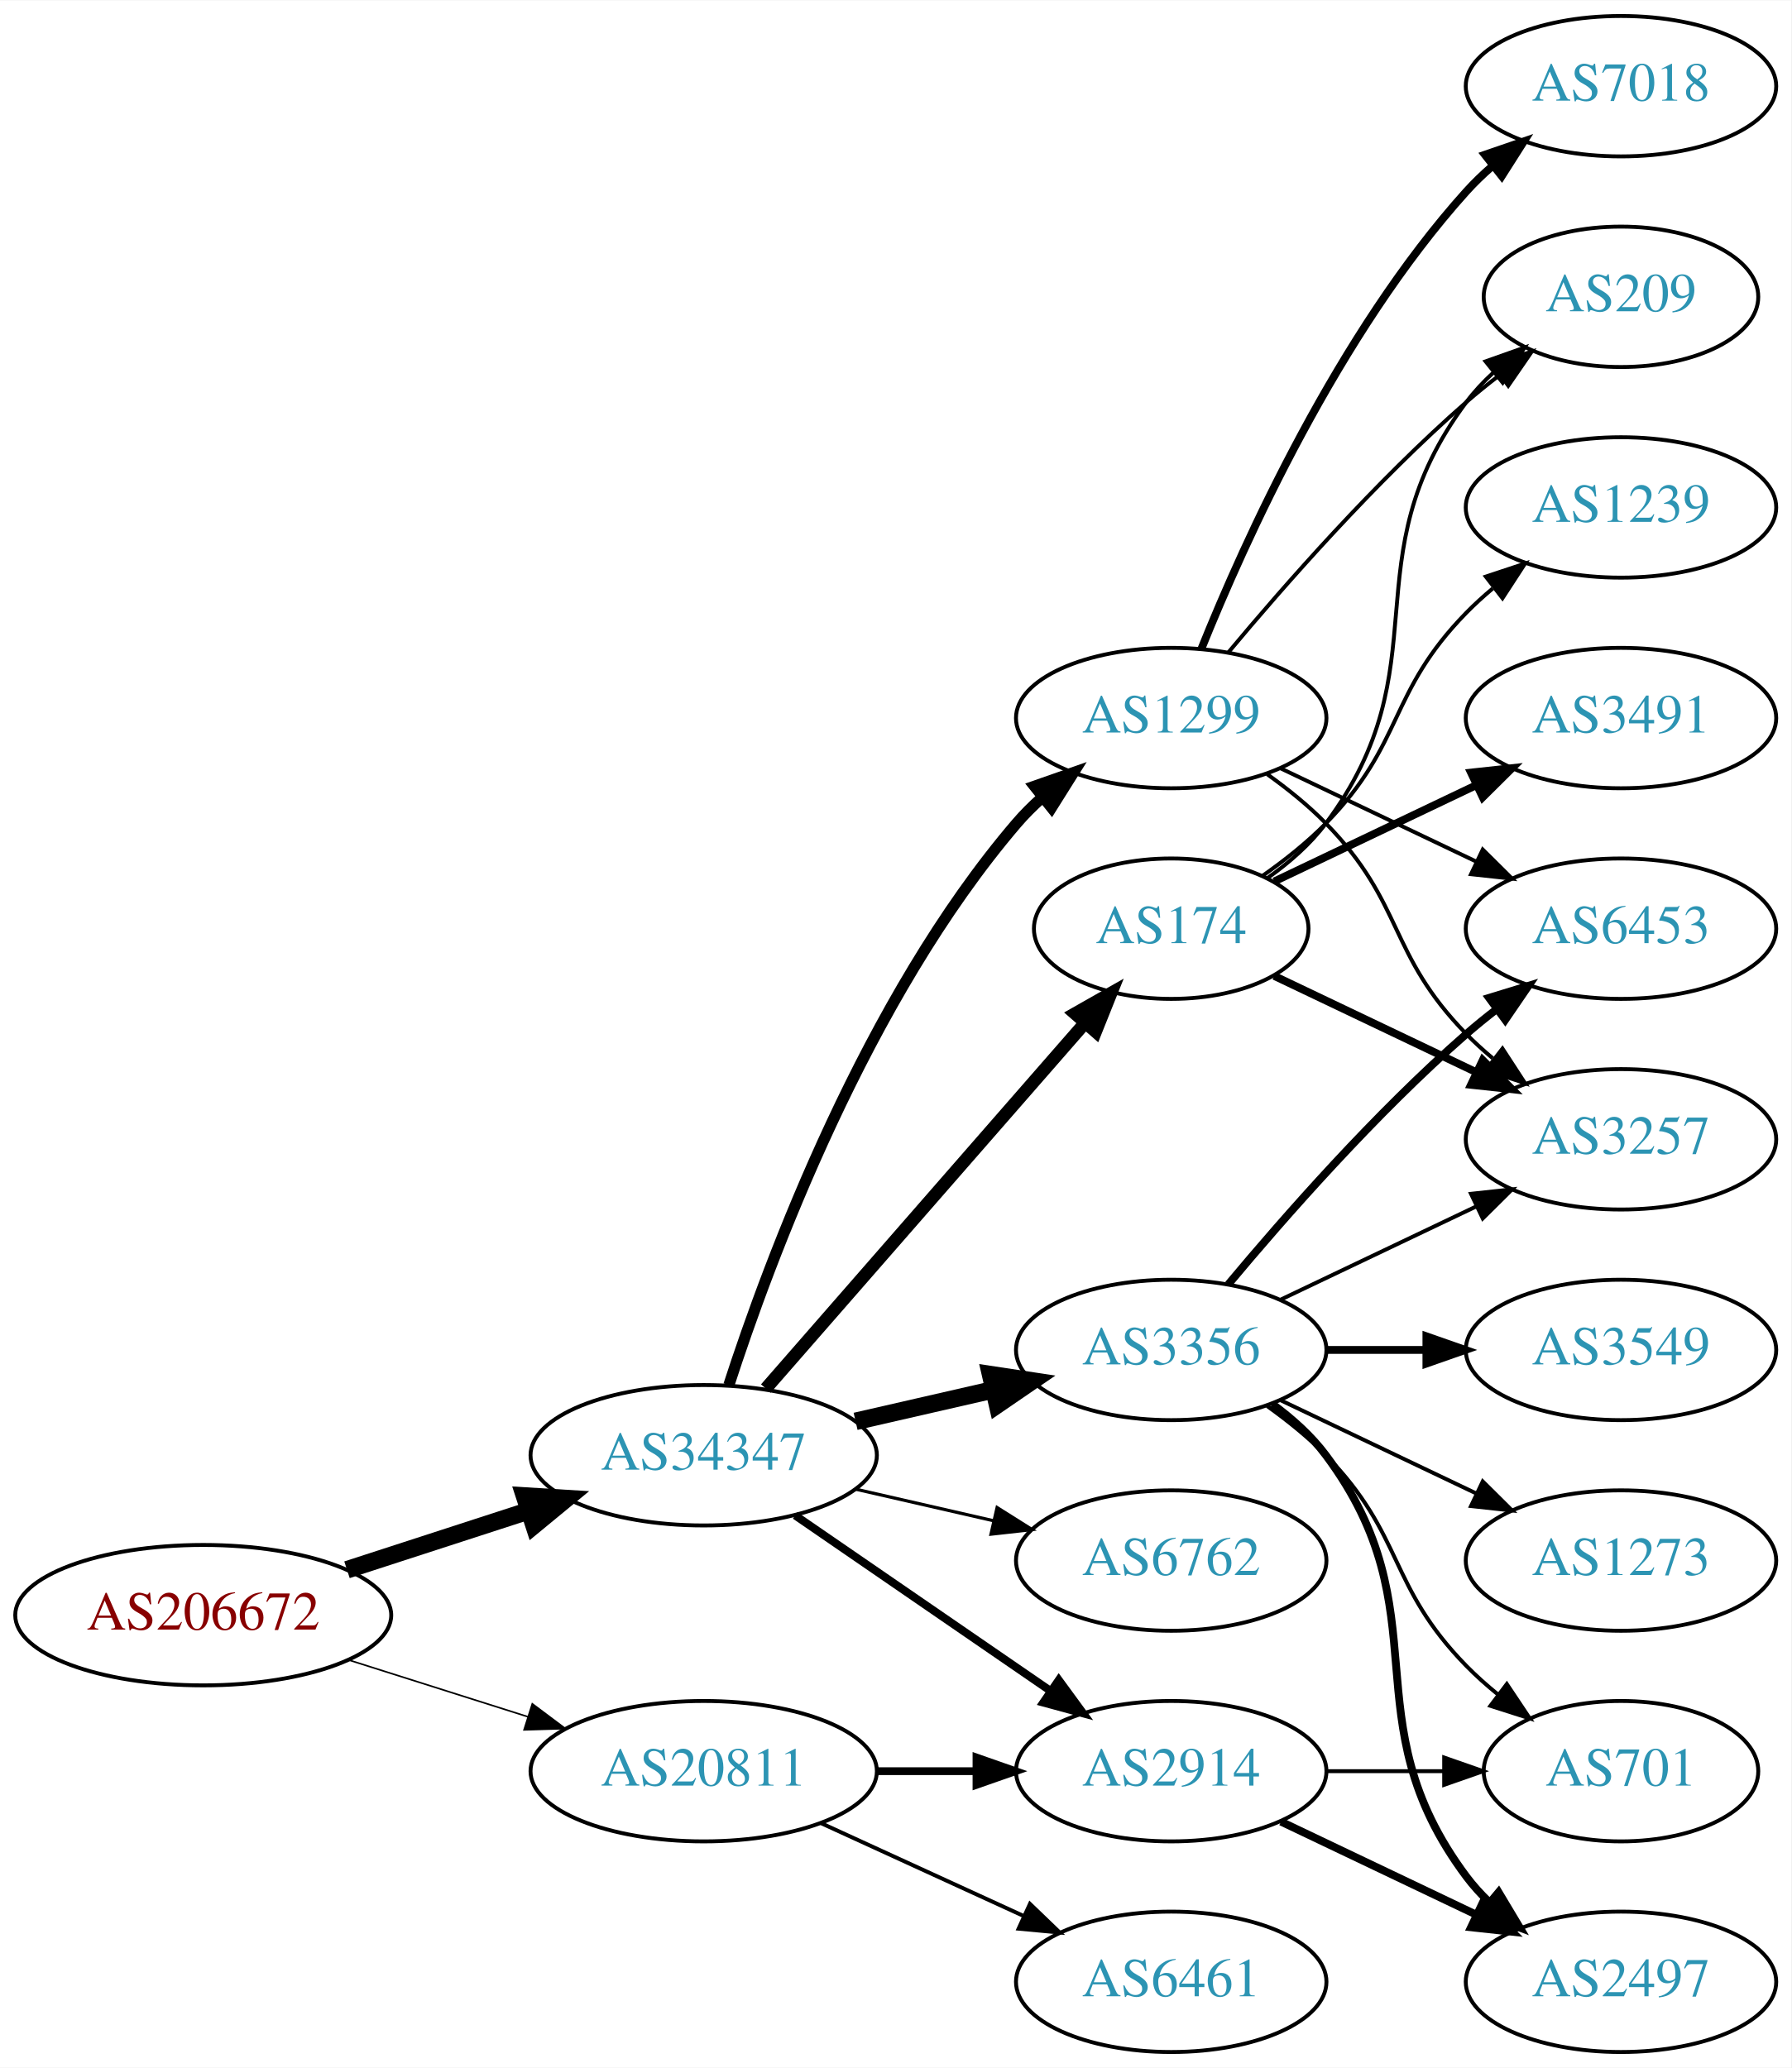
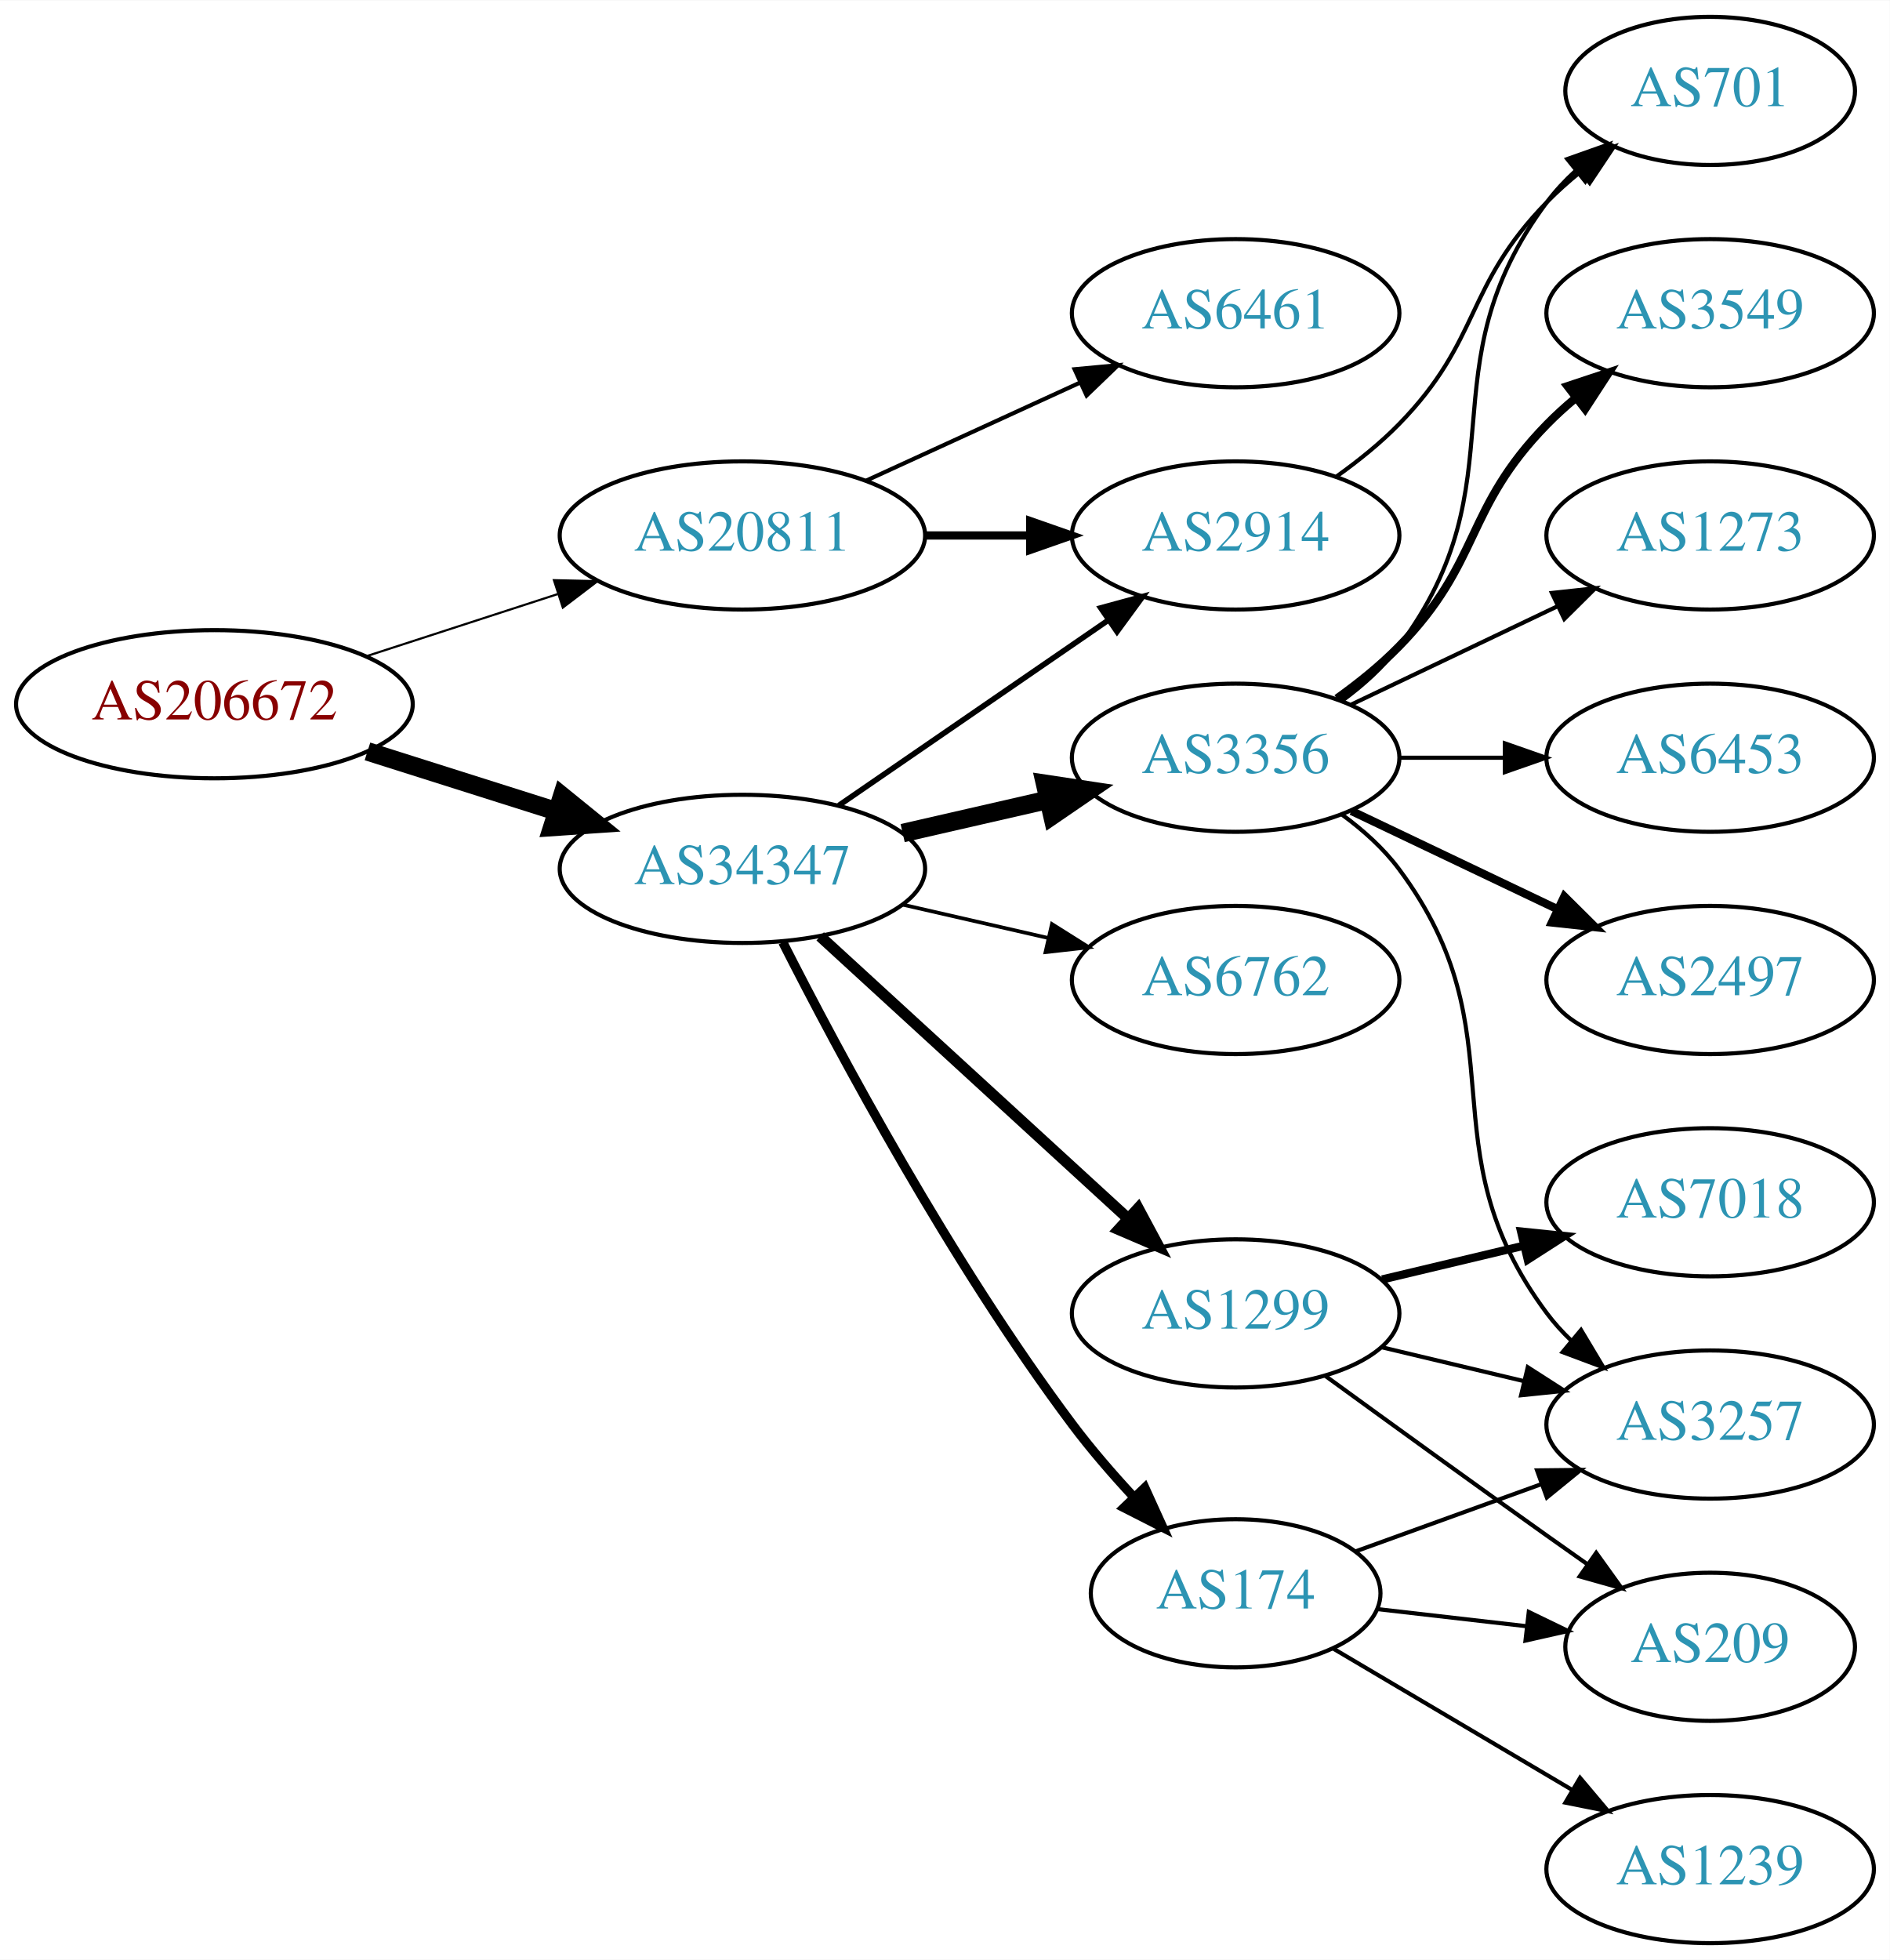
- <svg xmlns="http://www.w3.org/2000/svg" xmlns:xlink="http://www.w3.org/1999/xlink" width="459pt" height="530pt" viewBox="0.00 0.00 459.17 530.00">
-   <g id="graph0" class="graph" transform="scale(1 1) rotate(0) translate(4 526)">
-     <polygon fill="white" stroke="none" points="-4,4 -4,-526 455.17,-526 455.17,4 -4,4" />
+ <svg xmlns="http://www.w3.org/2000/svg" xmlns:xlink="http://www.w3.org/1999/xlink" width="459pt" height="476pt" viewBox="0.00 0.00 459.17 476.00">
+   <g id="graph0" class="graph" transform="scale(1 1) rotate(0) translate(4 472)">
+     <polygon fill="white" stroke="none" points="-4,4 -4,-472 455.17,-472 455.17,4 -4,4" />
    <g id="node1" class="node">
      <g id="a_node1">
        <a xlink:href="/asn/206672" xlink:title="AS206672 ~ Logispin Austria GmbH [AT]">
-           <ellipse fill="#ffffff" stroke="black" cx="48.096" cy="-112" rx="48.192" ry="18" />
-           <text text-anchor="middle" x="48.096" y="-108.3" font-family="Times,serif" font-size="14.00" fill="#880000">AS206672</text>
+           <ellipse fill="#ffffff" stroke="black" cx="48.096" cy="-301" rx="48.192" ry="18" />
+           <text text-anchor="middle" x="48.096" y="-297.3" font-family="Times,serif" font-size="14.00" fill="#880000">AS206672</text>
        </a>
      </g>
    </g>
    <g id="node2" class="node">
      <g id="a_node2">
        <a xlink:href="/asn/20811" xlink:title="AS20811 ~ Brennercom S.p.A. [IT]">
-           <ellipse fill="#ffffff" stroke="black" cx="176.388" cy="-72" rx="44.393" ry="18" />
-           <text text-anchor="middle" x="176.388" y="-68.3" font-family="Times,serif" font-size="14.00" fill="#2c94b3">AS20811</text>
+           <ellipse fill="#ffffff" stroke="black" cx="176.388" cy="-342" rx="44.393" ry="18" />
+           <text text-anchor="middle" x="176.388" y="-338.3" font-family="Times,serif" font-size="14.00" fill="#2c94b3">AS20811</text>
        </a>
      </g>
    </g>
    <g id="edge1" class="edge">
-       <path fill="none" stroke="black" stroke-width="0.409" d="M85.286,-100.538C99.636,-95.993 116.272,-90.723 131.315,-85.959" />
-       <polygon fill="black" stroke="black" stroke-width="0.409" points="132.453,-89.27 140.93,-82.914 130.34,-82.597 132.453,-89.27" />
+       <path fill="none" stroke="black" stroke-width="0.519" d="M84.948,-312.639C99.425,-317.339 116.271,-322.808 131.474,-327.744" />
+       <polygon fill="black" stroke="black" stroke-width="0.519" points="130.593,-331.137 141.185,-330.896 132.755,-324.48 130.593,-331.137" />
    </g>
    <g id="node3" class="node">
      <g id="a_node3">
        <a xlink:href="/asn/34347" xlink:title="AS34347 ~ HALLAG Kommunal GmbH [AT]">
-           <ellipse fill="#ffffff" stroke="black" cx="176.388" cy="-153" rx="44.393" ry="18" />
-           <text text-anchor="middle" x="176.388" y="-149.3" font-family="Times,serif" font-size="14.00" fill="#2c94b3">AS34347</text>
+           <ellipse fill="#ffffff" stroke="black" cx="176.388" cy="-261" rx="44.393" ry="18" />
+           <text text-anchor="middle" x="176.388" y="-257.3" font-family="Times,serif" font-size="14.00" fill="#2c94b3">AS34347</text>
        </a>
      </g>
    </g>
    <g id="edge2" class="edge">
-       <path fill="none" stroke="black" stroke-width="4.5" d="M84.948,-123.639C99.425,-128.339 116.271,-133.808 131.474,-138.744" />
-       <polygon fill="black" stroke="black" stroke-width="4.5" points="130.458,-142.554 141.185,-141.896 132.89,-135.063 130.458,-142.554" />
+       <path fill="none" stroke="black" stroke-width="4.5" d="M85.286,-289.538C99.636,-284.993 116.272,-279.723 131.315,-274.959" />
+       <polygon fill="black" stroke="black" stroke-width="4.5" points="132.586,-278.687 140.93,-271.914 130.208,-271.179 132.586,-278.687" />
    </g>
    <g id="node4" class="node">
      <g id="a_node4">
        <a xlink:href="/asn/2914" xlink:title="AS2914 ~ NTT America, Inc. [US]">
-           <ellipse fill="#ffffff" stroke="black" cx="296.23" cy="-72" rx="39.794" ry="18" />
-           <text text-anchor="middle" x="296.23" y="-68.3" font-family="Times,serif" font-size="14.00" fill="#2c94b3">AS2914</text>
+           <ellipse fill="#ffffff" stroke="black" cx="296.23" cy="-342" rx="39.794" ry="18" />
+           <text text-anchor="middle" x="296.23" y="-338.3" font-family="Times,serif" font-size="14.00" fill="#2c94b3">AS2914</text>
        </a>
      </g>
    </g>
    <g id="edge3" class="edge">
-       <path fill="none" stroke="black" stroke-width="2" d="M220.599,-72C228.911,-72 237.674,-72 246.156,-72" />
-       <polygon fill="black" stroke="black" stroke-width="2" points="246.315,-75.5 256.315,-72 246.315,-68.5 246.315,-75.5" />
+       <path fill="none" stroke="black" stroke-width="2" d="M220.599,-342C228.911,-342 237.674,-342 246.156,-342" />
+       <polygon fill="black" stroke="black" stroke-width="2" points="246.315,-345.5 256.315,-342 246.315,-338.5 246.315,-345.5" />
    </g>
    <g id="node5" class="node">
      <g id="a_node5">
        <a xlink:href="/asn/6461" xlink:title="AS6461 ~ Zayo Bandwidth [US]">
-           <ellipse fill="#ffffff" stroke="black" cx="296.23" cy="-18" rx="39.794" ry="18" />
-           <text text-anchor="middle" x="296.23" y="-14.3" font-family="Times,serif" font-size="14.00" fill="#2c94b3">AS6461</text>
+           <ellipse fill="#ffffff" stroke="black" cx="296.23" cy="-396" rx="39.794" ry="18" />
+           <text text-anchor="middle" x="296.23" y="-392.3" font-family="Times,serif" font-size="14.00" fill="#2c94b3">AS6461</text>
        </a>
      </g>
    </g>
    <g id="edge4" class="edge">
-       <path fill="none" stroke="black" d="M206.517,-58.652C222.128,-51.498 241.526,-42.609 258.198,-34.969" />
-       <polygon fill="black" stroke="black" points="260.017,-37.986 267.65,-30.638 257.101,-31.622 260.017,-37.986" />
-     </g>
-     <g id="edge8" class="edge">
-       <path fill="none" stroke="black" stroke-width="2.045" d="M199.83,-137.574C218.412,-124.802 244.972,-106.545 265.352,-92.537" />
-       <polygon fill="black" stroke="black" stroke-width="2.045" points="267.408,-95.371 273.666,-86.822 263.443,-89.602 267.408,-95.371" />
+       <path fill="none" stroke="black" d="M206.517,-355.348C222.128,-362.502 241.526,-371.391 258.198,-379.03" />
+       <polygon fill="black" stroke="black" points="257.101,-382.378 267.65,-383.362 260.017,-376.014 257.101,-382.378" />
+     </g>
+     <g id="edge5" class="edge">
+       <path fill="none" stroke="black" stroke-width="1.35" d="M199.83,-276.426C218.412,-289.198 244.972,-307.455 265.352,-321.463" />
+       <polygon fill="black" stroke="black" stroke-width="1.35" points="263.443,-324.398 273.666,-327.178 267.408,-318.629 263.443,-324.398" />
    </g>
    <g id="node6" class="node">
      <g id="a_node6">
        <a xlink:href="/asn/1299" xlink:title="AS1299 ~ Telia Carrier [EU]">
-           <ellipse fill="#ffffff" stroke="black" cx="296.23" cy="-342" rx="39.794" ry="18" />
-           <text text-anchor="middle" x="296.23" y="-338.3" font-family="Times,serif" font-size="14.00" fill="#2c94b3">AS1299</text>
-         </a>
-       </g>
-     </g>
-     <g id="edge5" class="edge">
-       <path fill="none" stroke="black" stroke-width="2.864" d="M182.835,-170.991C193.149,-202.816 218.011,-269.927 256.584,-315 258.529,-317.274 260.708,-319.449 263.012,-321.507" />
-       <polygon fill="black" stroke="black" stroke-width="2.864" points="261.182,-324.524 271.181,-328.027 265.549,-319.053 261.182,-324.524" />
+           <ellipse fill="#ffffff" stroke="black" cx="296.23" cy="-153" rx="39.794" ry="18" />
+           <text text-anchor="middle" x="296.23" y="-149.3" font-family="Times,serif" font-size="14.00" fill="#2c94b3">AS1299</text>
+         </a>
+       </g>
+     </g>
+     <g id="edge6" class="edge">
+       <path fill="none" stroke="black" stroke-width="2.7" d="M195.285,-244.597C215.214,-226.333 247.571,-196.678 270.048,-176.079" />
+       <polygon fill="black" stroke="black" stroke-width="2.7" points="272.543,-178.54 277.55,-169.203 267.813,-173.38 272.543,-178.54" />
    </g>
    <g id="node7" class="node">
      <g id="a_node7">
        <a xlink:href="/asn/174" xlink:title="AS174 ~ Cogent Communications [US]">
-           <ellipse fill="#ffffff" stroke="black" cx="296.23" cy="-288" rx="35.194" ry="18" />
-           <text text-anchor="middle" x="296.23" y="-284.3" font-family="Times,serif" font-size="14.00" fill="#2c94b3">AS174</text>
-         </a>
-       </g>
-     </g>
-     <g id="edge6" class="edge">
-       <path fill="none" stroke="black" stroke-width="3.273" d="M192.312,-170.098C212.967,-193.76 250.38,-236.62 273.956,-263.629" />
-       <polygon fill="black" stroke="black" stroke-width="3.273" points="271.582,-266.231 280.795,-271.463 276.856,-261.628 271.582,-266.231" />
+           <ellipse fill="#ffffff" stroke="black" cx="296.23" cy="-85" rx="35.194" ry="18" />
+           <text text-anchor="middle" x="296.23" y="-81.3" font-family="Times,serif" font-size="14.00" fill="#2c94b3">AS174</text>
+         </a>
+       </g>
+     </g>
+     <g id="edge7" class="edge">
+       <path fill="none" stroke="black" stroke-width="2.25" d="M186.202,-243.162C199.71,-216.545 227.086,-165.355 256.584,-126 261.101,-119.973 266.397,-113.862 271.595,-108.264" />
+       <polygon fill="black" stroke="black" stroke-width="2.25" points="274.157,-110.648 278.54,-101.002 269.098,-105.81 274.157,-110.648" />
    </g>
    <g id="node8" class="node">
      <g id="a_node8">
        <a xlink:href="/asn/3356" xlink:title="AS3356 ~ Level 3 Parent, LLC [US]">
-           <ellipse fill="#ffffff" stroke="black" cx="296.23" cy="-180" rx="39.794" ry="18" />
-           <text text-anchor="middle" x="296.23" y="-176.3" font-family="Times,serif" font-size="14.00" fill="#2c94b3">AS3356</text>
-         </a>
-       </g>
-     </g>
-     <g id="edge7" class="edge">
-       <path fill="none" stroke="black" stroke-width="4.5" d="M215.322,-161.692C226.563,-164.267 238.976,-167.111 250.599,-169.774" />
-       <polygon fill="black" stroke="black" stroke-width="4.5" points="249.934,-173.661 260.56,-172.057 251.692,-165.985 249.934,-173.661" />
+           <ellipse fill="#ffffff" stroke="black" cx="296.23" cy="-288" rx="39.794" ry="18" />
+           <text text-anchor="middle" x="296.23" y="-284.3" font-family="Times,serif" font-size="14.00" fill="#2c94b3">AS3356</text>
+         </a>
+       </g>
+     </g>
+     <g id="edge8" class="edge">
+       <path fill="none" stroke="black" stroke-width="4.5" d="M215.322,-269.692C226.563,-272.267 238.976,-275.111 250.599,-277.774" />
+       <polygon fill="black" stroke="black" stroke-width="4.5" points="249.934,-281.661 260.56,-280.057 251.692,-273.985 249.934,-281.661" />
    </g>
    <g id="node9" class="node">
      <g id="a_node9">
        <a xlink:href="/asn/6762" xlink:title="AS6762 ~ TELECOM ITALIA SPARKLE S.p.A. [IT]">
-           <ellipse fill="#ffffff" stroke="black" cx="296.23" cy="-126" rx="39.794" ry="18" />
-           <text text-anchor="middle" x="296.23" y="-122.3" font-family="Times,serif" font-size="14.00" fill="#2c94b3">AS6762</text>
+           <ellipse fill="#ffffff" stroke="black" cx="296.23" cy="-234" rx="39.794" ry="18" />
+           <text text-anchor="middle" x="296.23" y="-230.3" font-family="Times,serif" font-size="14.00" fill="#2c94b3">AS6762</text>
        </a>
      </g>
    </g>
    <g id="edge9" class="edge">
-       <path fill="none" stroke="black" stroke-width="0.818" d="M215.322,-144.308C226.563,-141.733 238.976,-138.889 250.599,-136.226" />
-       <polygon fill="black" stroke="black" stroke-width="0.818" points="251.595,-139.588 260.56,-133.943 250.031,-132.765 251.595,-139.588" />
-     </g>
-     <g id="node16" class="node">
-       <g id="a_node16">
-         <a xlink:href="/asn/2497" xlink:title="AS2497 ~ Internet Initiative Japan Inc. [JP]">
-           <ellipse fill="#ffffff" stroke="black" cx="411.523" cy="-18" rx="39.794" ry="18" />
-           <text text-anchor="middle" x="411.523" y="-14.3" font-family="Times,serif" font-size="14.00" fill="#2c94b3">AS2497</text>
-         </a>
-       </g>
-     </g>
-     <g id="edge25" class="edge">
-       <path fill="none" stroke="black" stroke-width="2" d="M324.367,-59.066C339.361,-51.919 358.182,-42.948 374.405,-35.215" />
-       <polygon fill="black" stroke="black" stroke-width="2" points="376.087,-38.291 383.608,-30.829 373.075,-31.972 376.087,-38.291" />
-     </g>
-     <g id="node19" class="node">
-       <g id="a_node19">
+       <path fill="none" stroke="black" stroke-width="0.9" d="M215.322,-252.308C226.563,-249.733 238.976,-246.889 250.599,-244.226" />
+       <polygon fill="black" stroke="black" stroke-width="0.9" points="251.595,-247.588 260.56,-241.943 250.031,-240.765 251.595,-247.588" />
+     </g>
+     <g id="node17" class="node">
+       <g id="a_node17">
        <a xlink:href="/asn/701" xlink:title="AS701 ~ UUNET [US]">
-           <ellipse fill="#ffffff" stroke="black" cx="411.523" cy="-72" rx="35.194" ry="18" />
-           <text text-anchor="middle" x="411.523" y="-68.3" font-family="Times,serif" font-size="14.00" fill="#2c94b3">AS701</text>
-         </a>
-       </g>
-     </g>
-     <g id="edge24" class="edge">
-       <path fill="none" stroke="black" d="M335.902,-72C345.608,-72 356.098,-72 366.061,-72" />
-       <polygon fill="black" stroke="black" points="366.198,-75.5 376.198,-72 366.198,-68.5 366.198,-75.5" />
+           <ellipse fill="#ffffff" stroke="black" cx="411.523" cy="-450" rx="35.194" ry="18" />
+           <text text-anchor="middle" x="411.523" y="-446.3" font-family="Times,serif" font-size="14.00" fill="#2c94b3">AS701</text>
+         </a>
+       </g>
+     </g>
+     <g id="edge22" class="edge">
+       <path fill="none" stroke="black" d="M320.824,-356.389C326.08,-360.148 331.412,-364.437 335.877,-369 356.049,-389.617 351.704,-402.383 371.877,-423 374.356,-425.534 377.102,-427.983 379.955,-430.304" />
+       <polygon fill="black" stroke="black" points="378.046,-433.248 388.14,-436.468 382.257,-427.657 378.046,-433.248" />
    </g>
    <g id="node10" class="node">
      <g id="a_node10">
-         <a xlink:href="/asn/3257" xlink:title="AS3257 ~ GTT [DE]">
-           <ellipse fill="#ffffff" stroke="black" cx="411.523" cy="-234" rx="39.794" ry="18" />
-           <text text-anchor="middle" x="411.523" y="-230.3" font-family="Times,serif" font-size="14.00" fill="#2c94b3">AS3257</text>
+         <a xlink:href="/asn/7018" xlink:title="AS7018 ~ AT&amp;T Services, Inc. [US]">
+           <ellipse fill="#ffffff" stroke="black" cx="411.523" cy="-180" rx="39.794" ry="18" />
+           <text text-anchor="middle" x="411.523" y="-176.3" font-family="Times,serif" font-size="14.00" fill="#2c94b3">AS7018</text>
        </a>
      </g>
    </g>
    <g id="edge10" class="edge">
-       <path fill="none" stroke="black" d="M320.824,-327.611C326.08,-323.852 331.412,-319.563 335.877,-315 356.049,-294.383 351.704,-281.617 371.877,-261 373.969,-258.861 376.253,-256.782 378.63,-254.79" />
-       <polygon fill="black" stroke="black" points="381.148,-257.268 386.929,-248.389 376.873,-251.725 381.148,-257.268" />
+       <path fill="none" stroke="black" stroke-width="2" d="M331.837,-161.248C342.709,-163.838 354.863,-166.735 366.305,-169.462" />
+       <polygon fill="black" stroke="black" stroke-width="2" points="365.589,-172.889 376.128,-171.803 367.212,-166.08 365.589,-172.889" />
    </g>
    <g id="node11" class="node">
      <g id="a_node11">
-         <a xlink:href="/asn/7018" xlink:title="AS7018 ~ AT&amp;T Services, Inc. [US]">
-           <ellipse fill="#ffffff" stroke="black" cx="411.523" cy="-504" rx="39.794" ry="18" />
-           <text text-anchor="middle" x="411.523" y="-500.3" font-family="Times,serif" font-size="14.00" fill="#2c94b3">AS7018</text>
+         <a xlink:href="/asn/3257" xlink:title="AS3257 ~ GTT [DE]">
+           <ellipse fill="#ffffff" stroke="black" cx="411.523" cy="-126" rx="39.794" ry="18" />
+           <text text-anchor="middle" x="411.523" y="-122.3" font-family="Times,serif" font-size="14.00" fill="#2c94b3">AS3257</text>
        </a>
      </g>
    </g>
    <g id="edge11" class="edge">
-       <path fill="none" stroke="black" stroke-width="2" d="M303.978,-359.787C315.029,-387.243 339.082,-440.578 371.877,-477 373.879,-479.224 376.098,-481.363 378.43,-483.397" />
-       <polygon fill="black" stroke="black" stroke-width="2" points="376.628,-486.433 386.649,-489.873 380.961,-480.935 376.628,-486.433" />
+       <path fill="none" stroke="black" d="M331.837,-144.752C342.709,-142.162 354.863,-139.265 366.305,-136.538" />
+       <polygon fill="black" stroke="black" points="367.212,-139.92 376.128,-134.197 365.589,-133.111 367.212,-139.92" />
    </g>
    <g id="node12" class="node">
      <g id="a_node12">
        <a xlink:href="/asn/209" xlink:title="AS209 ~ CenturyLink Communications, LLC [US]">
-           <ellipse fill="#ffffff" stroke="black" cx="411.523" cy="-450" rx="35.194" ry="18" />
-           <text text-anchor="middle" x="411.523" y="-446.3" font-family="Times,serif" font-size="14.00" fill="#2c94b3">AS209</text>
+           <ellipse fill="#ffffff" stroke="black" cx="411.523" cy="-72" rx="35.194" ry="18" />
+           <text text-anchor="middle" x="411.523" y="-68.3" font-family="Times,serif" font-size="14.00" fill="#2c94b3">AS209</text>
        </a>
      </g>
    </g>
    <g id="edge12" class="edge">
-       <path fill="none" stroke="black" d="M310.86,-358.817C325.143,-375.929 348.689,-402.745 371.877,-423 374.546,-425.332 377.419,-427.648 380.35,-429.886" />
-       <polygon fill="black" stroke="black" points="378.5,-432.87 388.641,-435.939 382.627,-427.216 378.5,-432.87" />
+       <path fill="none" stroke="black" d="M318.078,-137.778C333.012,-126.909 353.626,-111.975 371.877,-99 375.087,-96.718 378.456,-94.339 381.811,-91.982" />
+       <polygon fill="black" stroke="black" points="383.839,-94.834 390.021,-86.23 379.823,-89.101 383.839,-94.834" />
+     </g>
+     <g id="edge19" class="edge">
+       <path fill="none" stroke="black" d="M325.235,-95.135C338.888,-100.076 355.553,-106.107 370.518,-111.522" />
+       <polygon fill="black" stroke="black" points="369.464,-114.863 380.058,-114.975 371.846,-108.281 369.464,-114.863" />
+     </g>
+     <g id="edge21" class="edge">
+       <path fill="none" stroke="black" d="M330.609,-81.17C341.917,-79.872 354.723,-78.403 366.717,-77.027" />
+       <polygon fill="black" stroke="black" points="367.456,-80.465 376.991,-75.848 366.657,-73.511 367.456,-80.465" />
+     </g>
+     <g id="node18" class="node">
+       <g id="a_node18">
+         <a xlink:href="/asn/1239" xlink:title="AS1239 ~ Sprint [US]">
+           <ellipse fill="#ffffff" stroke="black" cx="411.523" cy="-18" rx="39.794" ry="18" />
+           <text text-anchor="middle" x="411.523" y="-14.3" font-family="Times,serif" font-size="14.00" fill="#2c94b3">AS1239</text>
+         </a>
+       </g>
+     </g>
+     <g id="edge20" class="edge">
+       <path fill="none" stroke="black" d="M319.884,-71.603C336.532,-61.757 359.396,-48.236 377.995,-37.237" />
+       <polygon fill="black" stroke="black" points="379.911,-40.17 386.736,-32.067 376.347,-34.145 379.911,-40.17" />
+     </g>
+     <g id="edge15" class="edge">
+       <path fill="none" stroke="black" d="M322.161,-274.118C327.237,-270.389 332.155,-265.984 335.877,-261 366.148,-220.458 341.605,-193.542 371.877,-153 373.621,-150.664 375.628,-148.455 377.792,-146.383" />
+       <polygon fill="black" stroke="black" points="380.151,-148.973 385.592,-139.882 375.67,-143.595 380.151,-148.973" />
    </g>
    <g id="node13" class="node">
      <g id="a_node13">
+         <a xlink:href="/asn/2497" xlink:title="AS2497 ~ Internet Initiative Japan Inc. [JP]">
+           <ellipse fill="#ffffff" stroke="black" cx="411.523" cy="-234" rx="39.794" ry="18" />
+           <text text-anchor="middle" x="411.523" y="-230.3" font-family="Times,serif" font-size="14.00" fill="#2c94b3">AS2497</text>
+         </a>
+       </g>
+     </g>
+     <g id="edge13" class="edge">
+       <path fill="none" stroke="black" stroke-width="2" d="M324.367,-275.066C339.361,-267.919 358.182,-258.948 374.405,-251.215" />
+       <polygon fill="black" stroke="black" stroke-width="2" points="376.087,-254.291 383.608,-246.829 373.075,-247.972 376.087,-254.291" />
+     </g>
+     <g id="node14" class="node">
+       <g id="a_node14">
+         <a xlink:href="/asn/3549" xlink:title="AS3549 ~ Level 3 Parent, LLC [US]">
+           <ellipse fill="#ffffff" stroke="black" cx="411.523" cy="-396" rx="39.794" ry="18" />
+           <text text-anchor="middle" x="411.523" y="-392.3" font-family="Times,serif" font-size="14.00" fill="#2c94b3">AS3549</text>
+         </a>
+       </g>
+     </g>
+     <g id="edge14" class="edge">
+       <path fill="none" stroke="black" stroke-width="2" d="M320.824,-302.389C326.08,-306.148 331.412,-310.437 335.877,-315 356.049,-335.617 351.704,-348.383 371.877,-369 373.969,-371.139 376.253,-373.218 378.63,-375.21" />
+       <polygon fill="black" stroke="black" stroke-width="2" points="376.873,-378.275 386.929,-381.611 381.148,-372.732 376.873,-378.275" />
+     </g>
+     <g id="node15" class="node">
+       <g id="a_node15">
+         <a xlink:href="/asn/1273" xlink:title="AS1273 ~ Vodafone Group PLC [EU]">
+           <ellipse fill="#ffffff" stroke="black" cx="411.523" cy="-342" rx="39.794" ry="18" />
+           <text text-anchor="middle" x="411.523" y="-338.3" font-family="Times,serif" font-size="14.00" fill="#2c94b3">AS1273</text>
+         </a>
+       </g>
+     </g>
+     <g id="edge16" class="edge">
+       <path fill="none" stroke="black" d="M324.367,-300.934C339.361,-308.081 358.182,-317.052 374.405,-324.785" />
+       <polygon fill="black" stroke="black" points="373.075,-328.028 383.608,-329.171 376.087,-321.709 373.075,-328.028" />
+     </g>
+     <g id="node16" class="node">
+       <g id="a_node16">
        <a xlink:href="/asn/6453" xlink:title="AS6453 ~ TATA COMMUNICATIONS (AMERICA) INC [US]">
          <ellipse fill="#ffffff" stroke="black" cx="411.523" cy="-288" rx="39.794" ry="18" />
          <text text-anchor="middle" x="411.523" y="-284.3" font-family="Times,serif" font-size="14.00" fill="#2c94b3">AS6453</text>
        </a>
      </g>
    </g>
-     <g id="edge13" class="edge">
-       <path fill="none" stroke="black" d="M324.367,-329.066C339.361,-321.919 358.182,-312.948 374.405,-305.215" />
-       <polygon fill="black" stroke="black" points="376.087,-308.291 383.608,-300.829 373.075,-301.972 376.087,-308.291" />
-     </g>
-     <g id="edge16" class="edge">
-       <path fill="none" stroke="black" stroke-width="2" d="M322.655,-275.881C337.958,-268.587 357.681,-259.186 374.563,-251.14" />
-       <polygon fill="black" stroke="black" stroke-width="2" points="376.082,-254.293 383.604,-246.831 373.071,-247.974 376.082,-254.293" />
-     </g>
    <g id="edge17" class="edge">
-       <path fill="none" stroke="black" d="M320.956,-301.011C326.453,-304.919 331.861,-309.622 335.877,-315 366.148,-355.542 341.605,-382.458 371.877,-423 373.884,-425.689 376.24,-428.209 378.781,-430.546" />
+       <path fill="none" stroke="black" d="M335.902,-288C344.105,-288 352.869,-288 361.401,-288" />
+       <polygon fill="black" stroke="black" points="361.641,-291.5 371.641,-288 361.641,-284.5 361.641,-291.5" />
+     </g>
+     <g id="edge18" class="edge">
+       <path fill="none" stroke="black" d="M322.161,-301.882C327.237,-305.611 332.155,-310.016 335.877,-315 366.148,-355.542 341.605,-382.458 371.877,-423 373.884,-425.689 376.24,-428.209 378.781,-430.546" />
      <polygon fill="black" stroke="black" points="376.81,-433.452 386.797,-436.989 381.196,-427.996 376.81,-433.452" />
-     </g>
-     <g id="node14" class="node">
-       <g id="a_node14">
-         <a xlink:href="/asn/1239" xlink:title="AS1239 ~ Sprint [US]">
-           <ellipse fill="#ffffff" stroke="black" cx="411.523" cy="-396" rx="39.794" ry="18" />
-           <text text-anchor="middle" x="411.523" y="-392.3" font-family="Times,serif" font-size="14.00" fill="#2c94b3">AS1239</text>
-         </a>
-       </g>
-     </g>
-     <g id="edge14" class="edge">
-       <path fill="none" stroke="black" d="M319.613,-301.532C325.255,-305.49 331.068,-310.086 335.877,-315 356.049,-335.617 351.704,-348.383 371.877,-369 373.969,-371.139 376.253,-373.218 378.63,-375.21" />
-       <polygon fill="black" stroke="black" points="376.873,-378.275 386.929,-381.611 381.148,-372.732 376.873,-378.275" />
-     </g>
-     <g id="node15" class="node">
-       <g id="a_node15">
-         <a xlink:href="/asn/3491" xlink:title="AS3491 ~ PCCW Global, Inc. [US]">
-           <ellipse fill="#ffffff" stroke="black" cx="411.523" cy="-342" rx="39.794" ry="18" />
-           <text text-anchor="middle" x="411.523" y="-338.3" font-family="Times,serif" font-size="14.00" fill="#2c94b3">AS3491</text>
-         </a>
-       </g>
-     </g>
-     <g id="edge15" class="edge">
-       <path fill="none" stroke="black" stroke-width="2" d="M322.655,-300.119C337.958,-307.413 357.681,-316.814 374.563,-324.86" />
-       <polygon fill="black" stroke="black" stroke-width="2" points="373.071,-328.026 383.604,-329.169 376.082,-321.707 373.071,-328.026" />
-     </g>
-     <g id="edge18" class="edge">
-       <path fill="none" stroke="black" d="M324.367,-192.934C339.361,-200.081 358.182,-209.052 374.405,-216.785" />
-       <polygon fill="black" stroke="black" points="373.075,-220.028 383.608,-221.171 376.087,-213.709 373.075,-220.028" />
-     </g>
-     <g id="edge21" class="edge">
-       <path fill="none" stroke="black" stroke-width="2" d="M310.86,-196.817C325.143,-213.929 348.689,-240.745 371.877,-261 374.342,-263.154 376.981,-265.294 379.678,-267.372" />
-       <polygon fill="black" stroke="black" stroke-width="2" points="377.703,-270.264 387.832,-273.37 381.851,-264.625 377.703,-270.264" />
-     </g>
-     <g id="edge19" class="edge">
-       <path fill="none" stroke="black" stroke-width="2" d="M322.161,-166.118C327.237,-162.389 332.155,-157.984 335.877,-153 366.148,-112.458 341.605,-85.542 371.877,-45 373.621,-42.664 375.628,-40.455 377.792,-38.383" />
-       <polygon fill="black" stroke="black" stroke-width="2" points="380.151,-40.973 385.592,-31.882 375.67,-35.595 380.151,-40.973" />
-     </g>
-     <g id="node17" class="node">
-       <g id="a_node17">
-         <a xlink:href="/asn/3549" xlink:title="AS3549 ~ Level 3 Parent, LLC [US]">
-           <ellipse fill="#ffffff" stroke="black" cx="411.523" cy="-180" rx="39.794" ry="18" />
-           <text text-anchor="middle" x="411.523" y="-176.3" font-family="Times,serif" font-size="14.00" fill="#2c94b3">AS3549</text>
-         </a>
-       </g>
-     </g>
-     <g id="edge20" class="edge">
-       <path fill="none" stroke="black" stroke-width="2" d="M335.902,-180C344.105,-180 352.869,-180 361.401,-180" />
-       <polygon fill="black" stroke="black" stroke-width="2" points="361.641,-183.5 371.641,-180 361.641,-176.5 361.641,-183.5" />
-     </g>
-     <g id="node18" class="node">
-       <g id="a_node18">
-         <a xlink:href="/asn/1273" xlink:title="AS1273 ~ Vodafone Group PLC [EU]">
-           <ellipse fill="#ffffff" stroke="black" cx="411.523" cy="-126" rx="39.794" ry="18" />
-           <text text-anchor="middle" x="411.523" y="-122.3" font-family="Times,serif" font-size="14.00" fill="#2c94b3">AS1273</text>
-         </a>
-       </g>
-     </g>
-     <g id="edge22" class="edge">
-       <path fill="none" stroke="black" d="M324.367,-167.066C339.361,-159.919 358.182,-150.948 374.405,-143.215" />
-       <polygon fill="black" stroke="black" points="376.087,-146.291 383.608,-138.829 373.075,-139.972 376.087,-146.291" />
-     </g>
-     <g id="edge23" class="edge">
-       <path fill="none" stroke="black" d="M320.824,-165.611C326.08,-161.852 331.412,-157.563 335.877,-153 356.049,-132.383 351.704,-119.617 371.877,-99 374.356,-96.466 377.102,-94.017 379.955,-91.696" />
-       <polygon fill="black" stroke="black" points="382.257,-94.343 388.14,-85.532 378.046,-88.752 382.257,-94.343" />
    </g>
  </g>
</svg>
